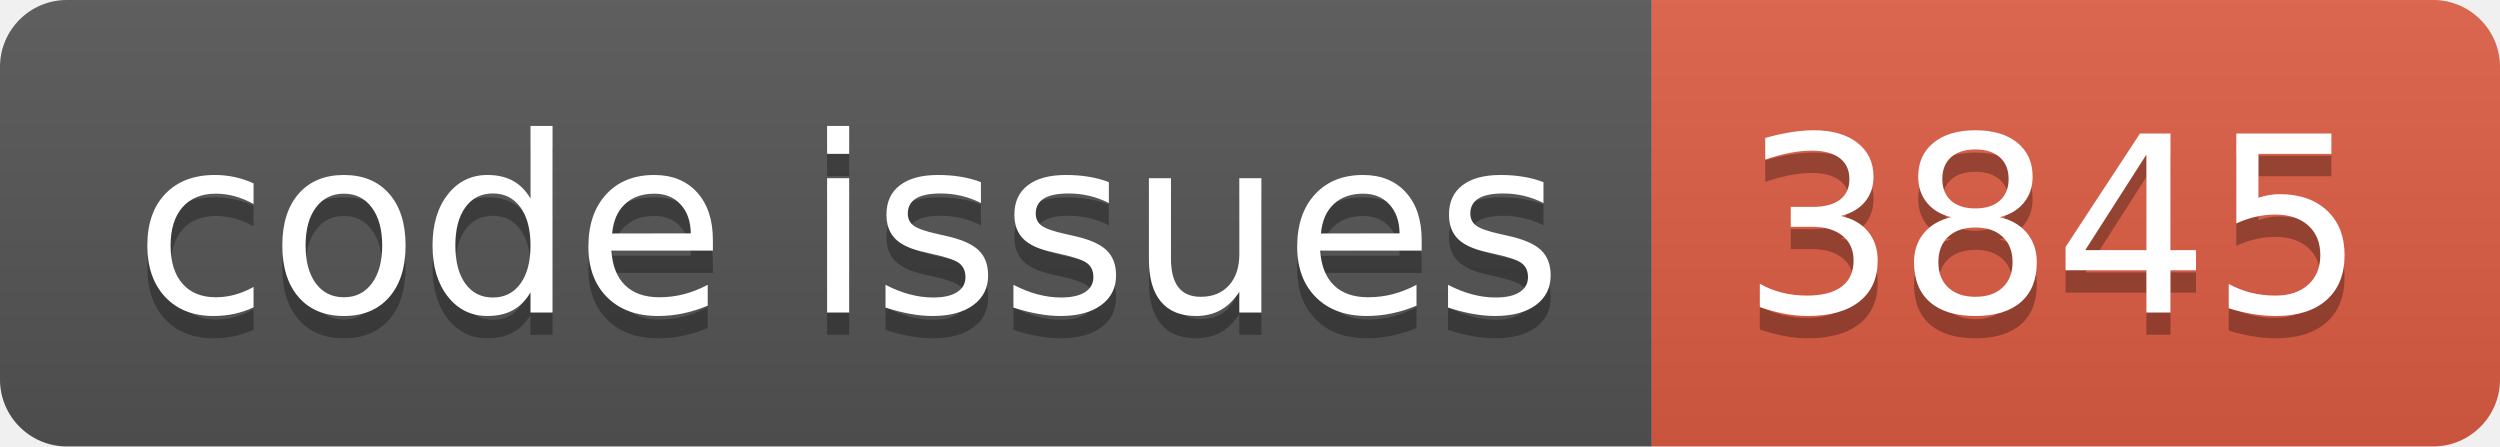
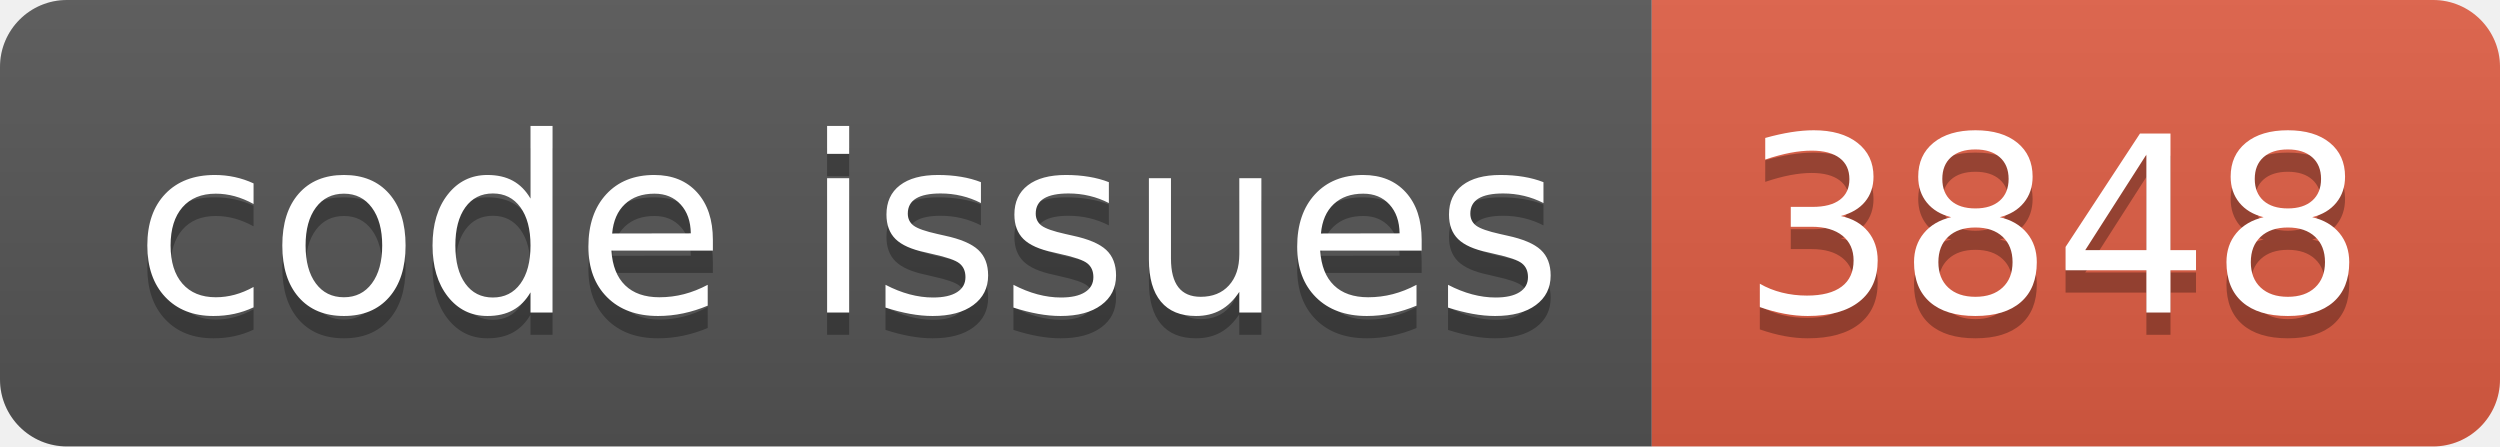
<svg xmlns="http://www.w3.org/2000/svg" width="112.0" height="20">
  <linearGradient id="smooth" x2="0" y2="100%">
    <stop offset="0" stop-color="#bbb" stop-opacity=".1" />
    <stop offset="1" stop-opacity=".1" />
  </linearGradient>
  <clipPath id="round">
    <rect width="112.0" height="20" rx="3" fill="#fff" />
  </clipPath>
  <g clip-path="url(#round)">
    <rect width="74.0" height="20" fill="#555" />
    <rect x="74.0" width="38.0" height="20" fill="#e05d44" />
    <rect width="112.0" height="20" fill="url(#smooth)" />
  </g>
  <g fill="#fff" text-anchor="middle" font-family="DejaVu Sans,Verdana,Geneva,sans-serif" font-size="110">
    <text x="380.0" y="150" fill="#010101" fill-opacity=".3" transform="scale(0.1)" textLength="640.0" lengthAdjust="spacing">code issues</text>
    <text x="380.0" y="140" transform="scale(0.1)" textLength="640.0" lengthAdjust="spacing">code issues</text>
-     <text x="920.0" y="150" fill="#010101" fill-opacity=".3" transform="scale(0.1)" textLength="280.0" lengthAdjust="spacing">3845</text>
-     <text x="920.0" y="140" transform="scale(0.1)" textLength="280.0" lengthAdjust="spacing">3845</text>
+     <text x="920.0" y="150" fill="#010101" fill-opacity=".3" transform="scale(0.1)" textLength="280.0" lengthAdjust="spacing">3848</text>
+     <text x="920.0" y="140" transform="scale(0.1)" textLength="280.0" lengthAdjust="spacing">3848</text>
  </g>
</svg>
